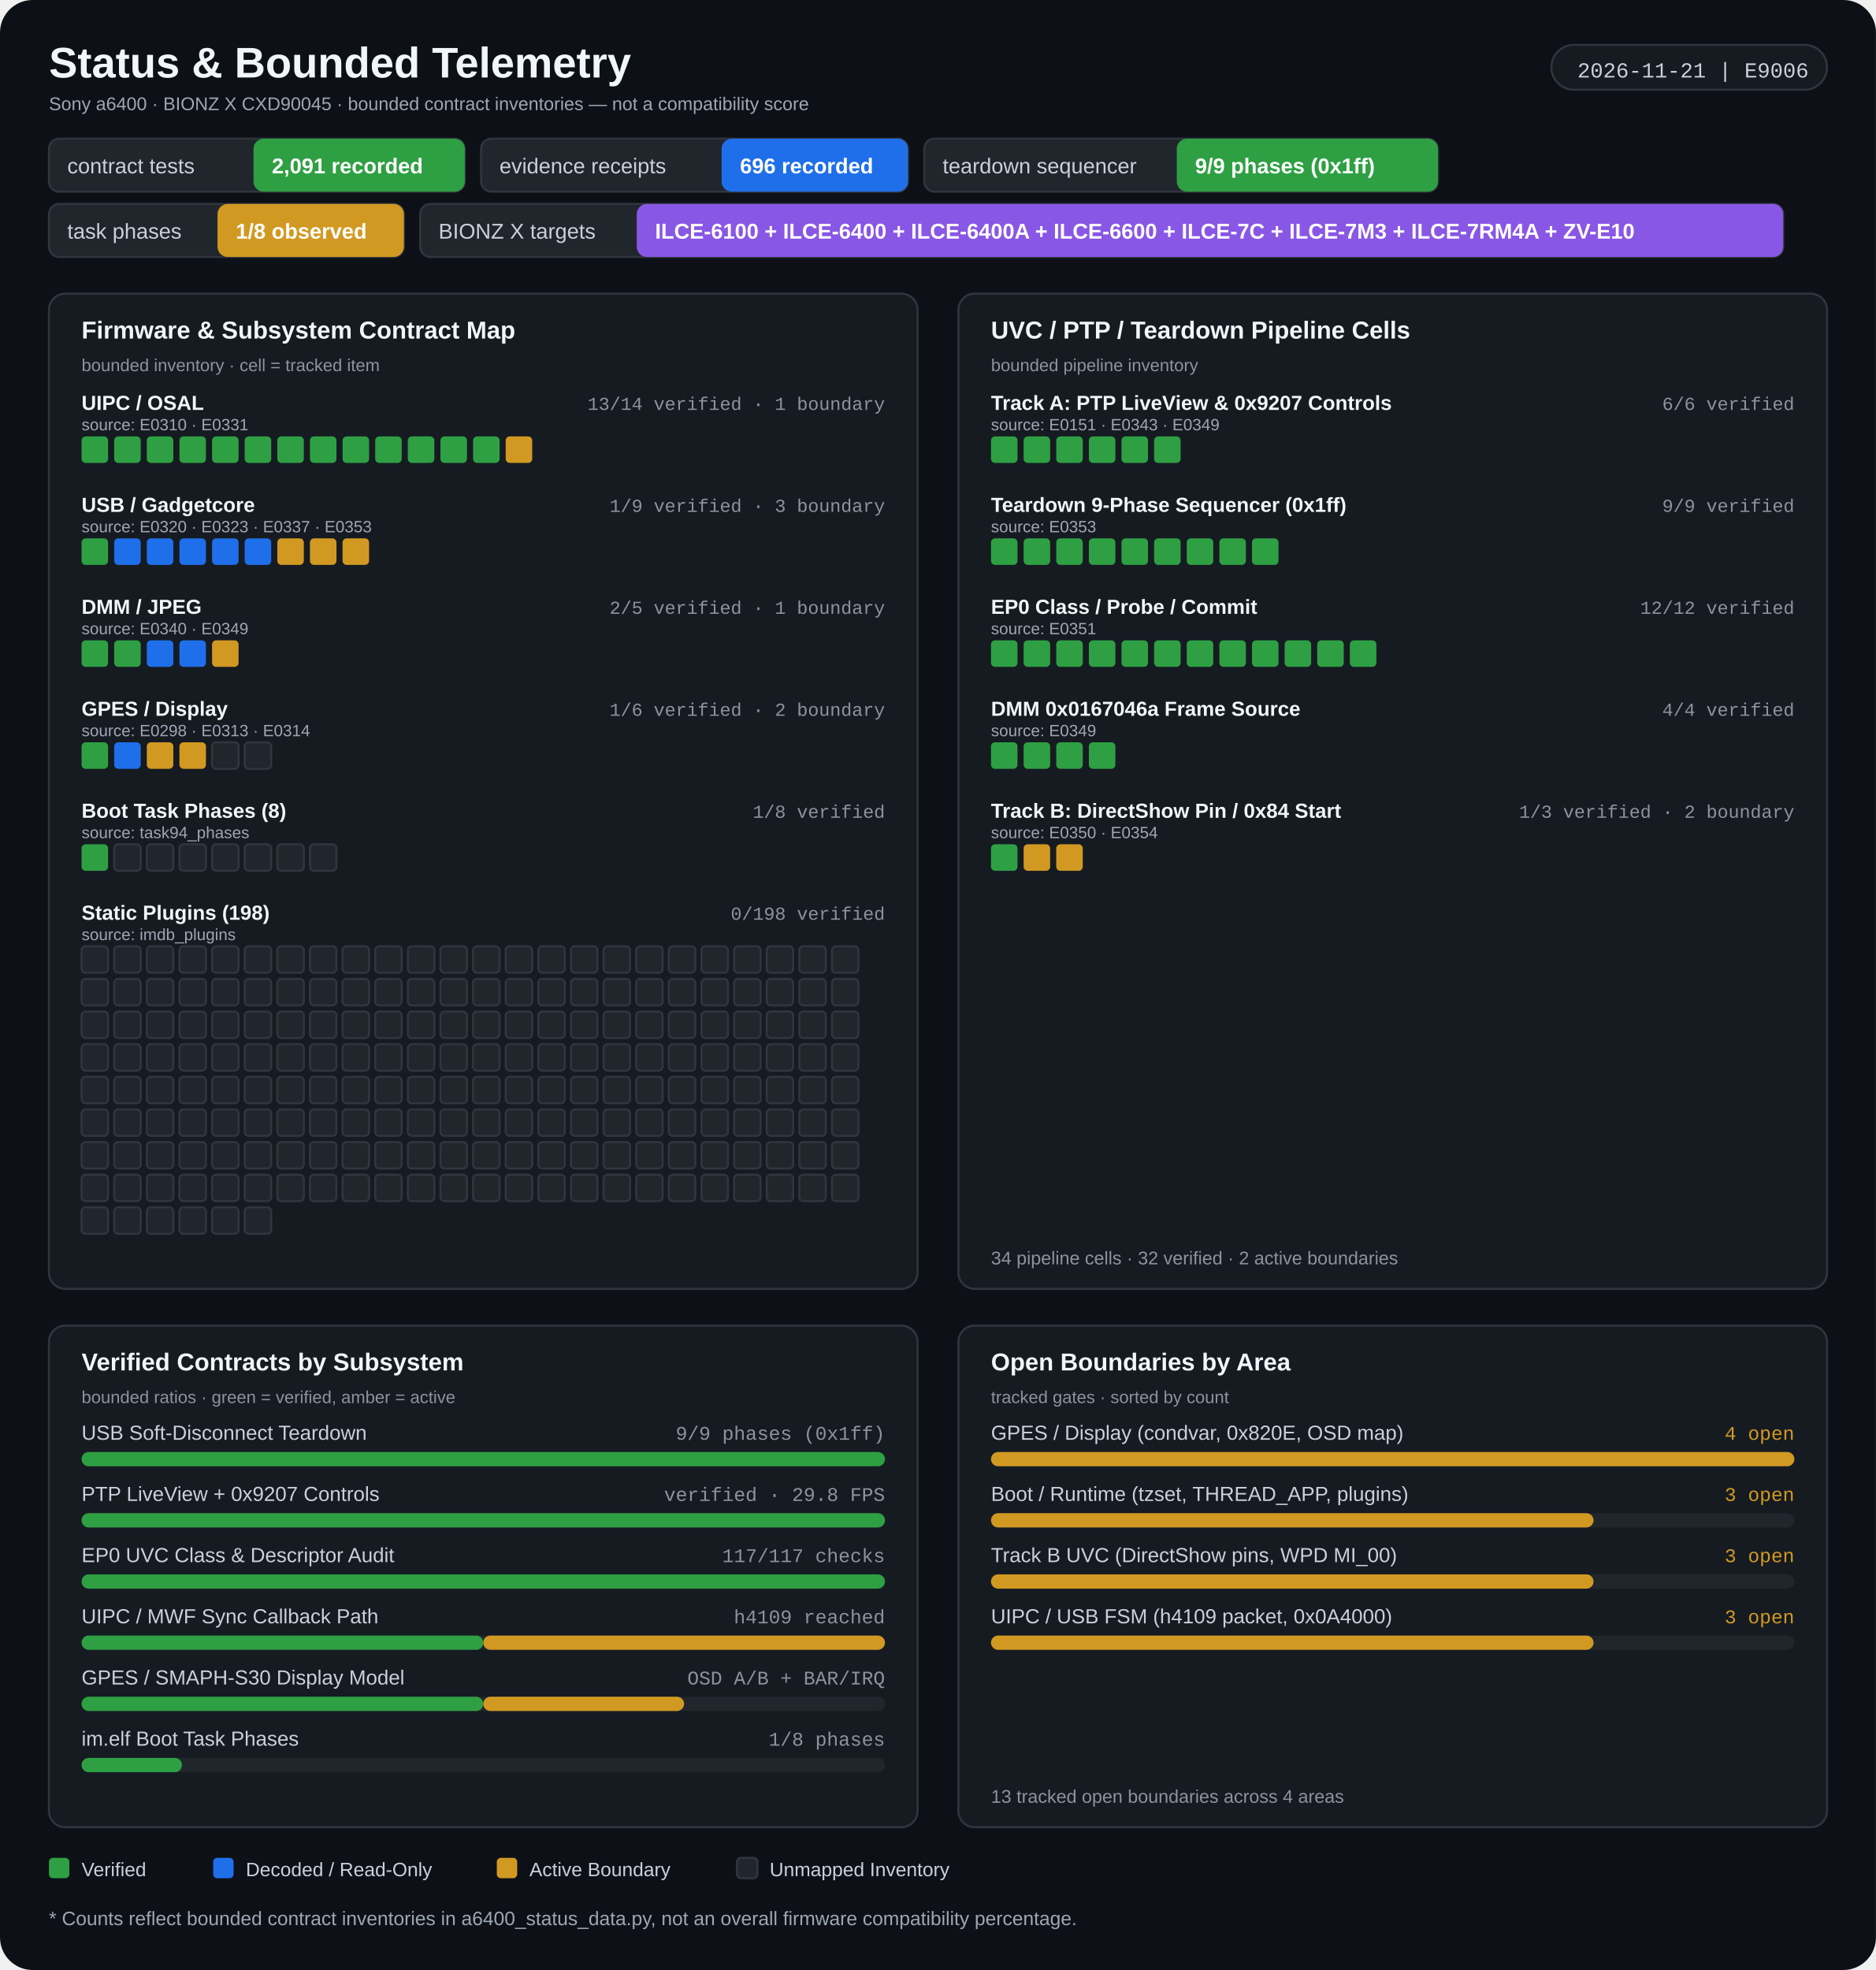
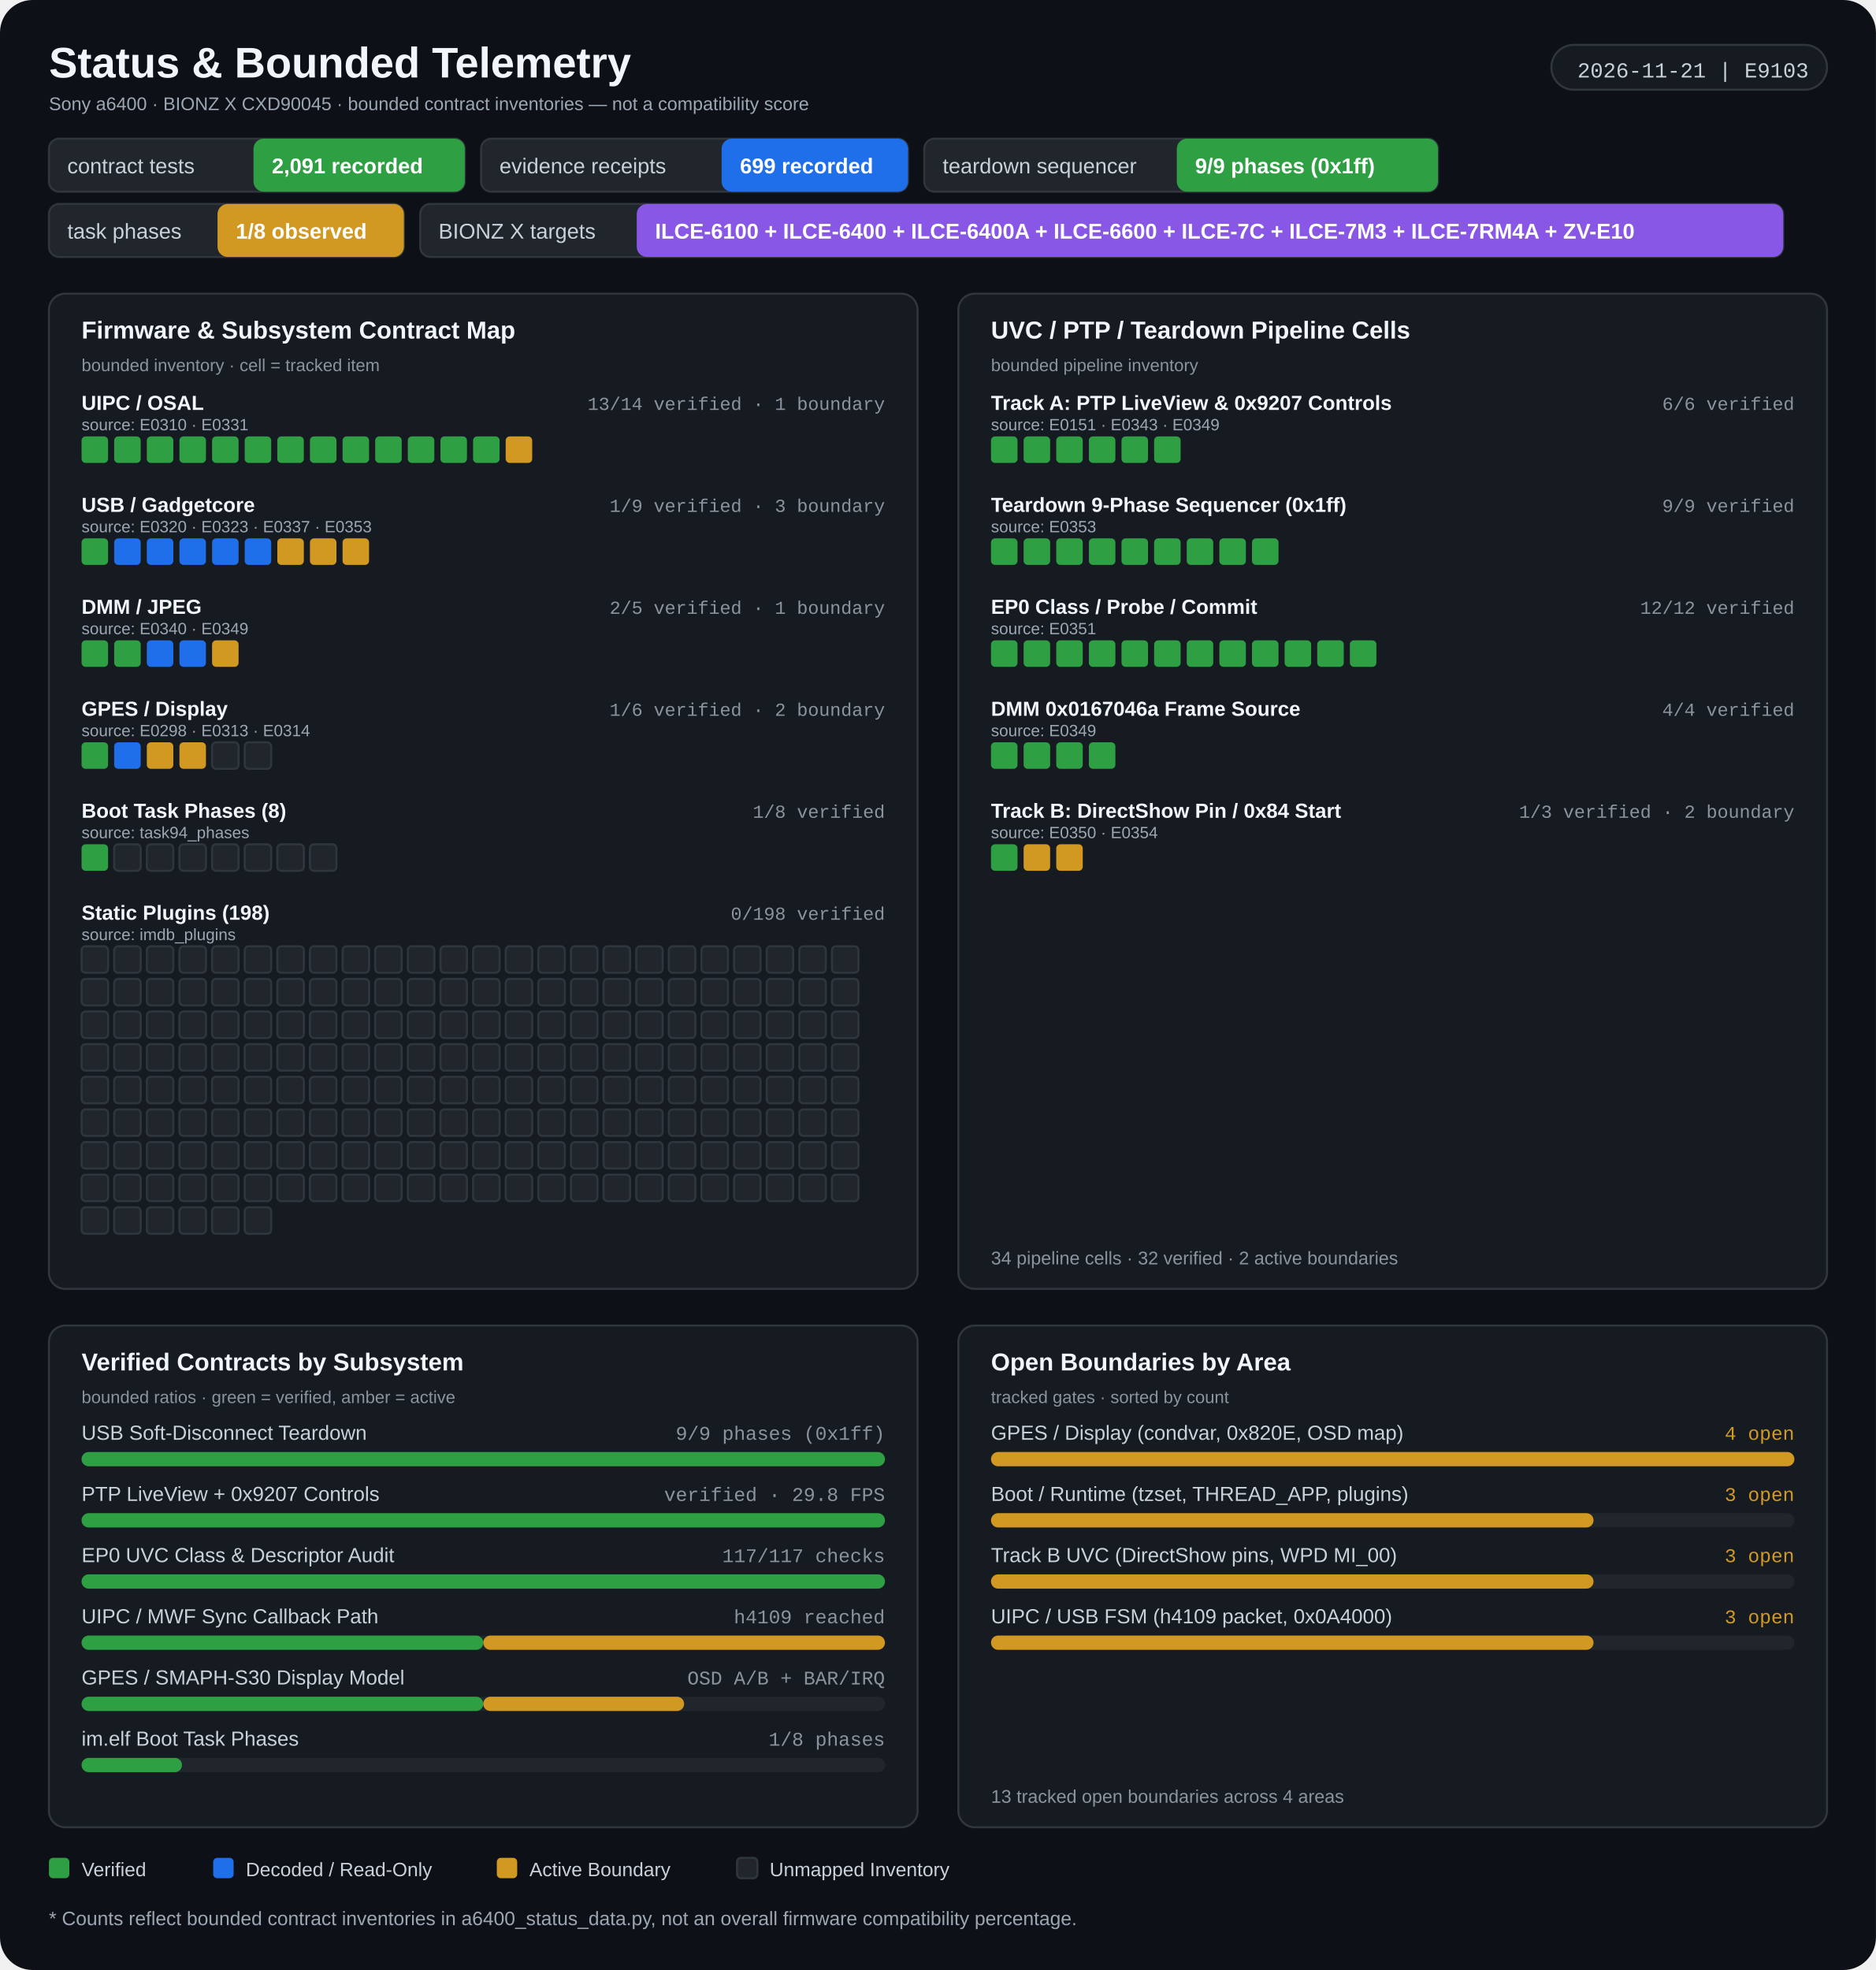
<svg xmlns="http://www.w3.org/2000/svg" width="920" height="966" viewBox="0 0 920 966" role="img" aria-labelledby="title desc">
  <rect width="920" height="966" rx="16" fill="#0d1117" />
  <g>
    <text x="24" y="38" fill="#f0f6fc" font-size="21" font-weight="700" font-family="Segoe UI, Arial, sans-serif" text-anchor="start">Status &amp; Bounded Telemetry</text>
    <text x="24" y="54" fill="#9da7b3" font-size="9" font-weight="400" font-family="Segoe UI, Arial, sans-serif" text-anchor="start">Sony a6400 · BIONZ X CXD90045 · bounded contract inventories — not a compatibility score</text>
    <rect x="760.82" y="22" width="135.18" height="22" rx="11" fill="#161b22" stroke="#30363d" stroke-width="1" />
-     <text x="887" y="38" fill="#c9d1d9" font-size="10.5" font-weight="400" font-family="Consolas, 'Courier New', monospace" text-anchor="end">2026-11-21 | E9006</text>
+     <text x="887" y="38" fill="#c9d1d9" font-size="10.5" font-weight="400" font-family="Consolas, 'Courier New', monospace" text-anchor="end">2026-11-21 | E9103</text>
    <rect x="24" y="68" width="203.933" height="26" rx="5" fill="#21262d" stroke="#30363d" stroke-width="1" />
    <rect x="124.32" y="68" width="103.613" height="26" rx="5" fill="#2ea043" />
    <text x="33" y="85" fill="#c9d1d9" font-size="10.5" font-weight="400" font-family="Segoe UI, Arial, sans-serif" text-anchor="start">contract tests</text>
    <text x="133.32" y="85" fill="#ffffff" font-size="10.5" font-weight="700" font-family="Segoe UI, Arial, sans-serif" text-anchor="start">2,091 recorded</text>
    <rect x="235.933" y="68" width="209.342" height="26" rx="5" fill="#21262d" stroke="#30363d" stroke-width="1" />
    <rect x="353.893" y="68" width="91.382" height="26" rx="5" fill="#1f6feb" />
    <text x="244.933" y="85" fill="#c9d1d9" font-size="10.5" font-weight="400" font-family="Segoe UI, Arial, sans-serif" text-anchor="start">evidence receipts</text>
-     <text x="362.893" y="85" fill="#ffffff" font-size="10.5" font-weight="700" font-family="Segoe UI, Arial, sans-serif" text-anchor="start">696 recorded</text>
+     <text x="362.893" y="85" fill="#ffffff" font-size="10.5" font-weight="700" font-family="Segoe UI, Arial, sans-serif" text-anchor="start">699 recorded</text>
    <rect x="453.275" y="68" width="251.914" height="26" rx="5" fill="#21262d" stroke="#30363d" stroke-width="1" />
    <rect x="577.115" y="68" width="128.074" height="26" rx="5" fill="#2ea043" />
    <text x="462.275" y="85" fill="#c9d1d9" font-size="10.5" font-weight="400" font-family="Segoe UI, Arial, sans-serif" text-anchor="start">teardown sequencer</text>
    <text x="586.115" y="85" fill="#ffffff" font-size="10.5" font-weight="700" font-family="Segoe UI, Arial, sans-serif" text-anchor="start">9/9 phases (0x1ff)</text>
    <rect x="24" y="100" width="174.062" height="26" rx="5" fill="#21262d" stroke="#30363d" stroke-width="1" />
    <rect x="106.68" y="100" width="91.382" height="26" rx="5" fill="#d29922" />
    <text x="33" y="117" fill="#c9d1d9" font-size="10.5" font-weight="400" font-family="Segoe UI, Arial, sans-serif" text-anchor="start">task phases</text>
    <text x="115.68" y="117" fill="#ffffff" font-size="10.5" font-weight="700" font-family="Segoe UI, Arial, sans-serif" text-anchor="start">1/8 observed</text>
    <rect x="206.062" y="100" width="668.453" height="26" rx="5" fill="#21262d" stroke="#30363d" stroke-width="1" />
    <rect x="312.262" y="100" width="562.253" height="26" rx="5" fill="#8957e5" />
    <text x="215.062" y="117" fill="#c9d1d9" font-size="10.5" font-weight="400" font-family="Segoe UI, Arial, sans-serif" text-anchor="start">BIONZ X targets</text>
    <text x="321.262" y="117" fill="#ffffff" font-size="10.5" font-weight="700" font-family="Segoe UI, Arial, sans-serif" text-anchor="start">ILCE-6100 + ILCE-6400 + ILCE-6400A + ILCE-6600 + ILCE-7C + ILCE-7M3 + ILCE-7RM4A + ZV-E10</text>
    <rect x="24" y="144" width="426" height="488" rx="8" fill="#161b22" stroke="#30363d" stroke-width="1" />
    <rect x="470" y="144" width="426" height="488" rx="8" fill="#161b22" stroke="#30363d" stroke-width="1" />
    <text x="40" y="166" fill="#f0f6fc" font-size="12" font-weight="700" font-family="Segoe UI, Arial, sans-serif" text-anchor="start">Firmware &amp; Subsystem Contract Map</text>
    <text x="40" y="182" fill="#8b949e" font-size="8.5" font-weight="400" font-family="Segoe UI, Arial, sans-serif" text-anchor="start">bounded inventory · cell = tracked item</text>
    <text x="486" y="166" fill="#f0f6fc" font-size="12" font-weight="700" font-family="Segoe UI, Arial, sans-serif" text-anchor="start">UVC / PTP / Teardown Pipeline Cells</text>
    <text x="486" y="182" fill="#8b949e" font-size="8.5" font-weight="400" font-family="Segoe UI, Arial, sans-serif" text-anchor="start">bounded pipeline inventory</text>
    <text x="40" y="201" fill="#f0f6fc" font-size="10" font-weight="600" font-family="Segoe UI, Arial, sans-serif" text-anchor="start">UIPC / OSAL</text>
    <text x="434" y="201" fill="#8b949e" font-size="9" font-weight="400" font-family="Consolas, 'Courier New', monospace" text-anchor="end">13/14 verified · 1 boundary</text>
    <text x="40" y="211" fill="#9da7b3" font-size="8" font-weight="400" font-family="Segoe UI, Arial, sans-serif" text-anchor="start">source: E0310 · E0331</text>
    <rect x="40" y="214" width="13" height="13" rx="2" fill="#2ea043" />
    <rect x="56" y="214" width="13" height="13" rx="2" fill="#2ea043" />
    <rect x="72" y="214" width="13" height="13" rx="2" fill="#2ea043" />
    <rect x="88" y="214" width="13" height="13" rx="2" fill="#2ea043" />
    <rect x="104" y="214" width="13" height="13" rx="2" fill="#2ea043" />
    <rect x="120" y="214" width="13" height="13" rx="2" fill="#2ea043" />
    <rect x="136" y="214" width="13" height="13" rx="2" fill="#2ea043" />
    <rect x="152" y="214" width="13" height="13" rx="2" fill="#2ea043" />
    <rect x="168" y="214" width="13" height="13" rx="2" fill="#2ea043" />
    <rect x="184" y="214" width="13" height="13" rx="2" fill="#2ea043" />
    <rect x="200" y="214" width="13" height="13" rx="2" fill="#2ea043" />
    <rect x="216" y="214" width="13" height="13" rx="2" fill="#2ea043" />
    <rect x="232" y="214" width="13" height="13" rx="2" fill="#2ea043" />
    <rect x="248" y="214" width="13" height="13" rx="2" fill="#d29922" />
    <text x="40" y="251" fill="#f0f6fc" font-size="10" font-weight="600" font-family="Segoe UI, Arial, sans-serif" text-anchor="start">USB / Gadgetcore</text>
    <text x="434" y="251" fill="#8b949e" font-size="9" font-weight="400" font-family="Consolas, 'Courier New', monospace" text-anchor="end">1/9 verified · 3 boundary</text>
    <text x="40" y="261" fill="#9da7b3" font-size="8" font-weight="400" font-family="Segoe UI, Arial, sans-serif" text-anchor="start">source: E0320 · E0323 · E0337 · E0353</text>
    <rect x="40" y="264" width="13" height="13" rx="2" fill="#2ea043" />
    <rect x="56" y="264" width="13" height="13" rx="2" fill="#1f6feb" />
    <rect x="72" y="264" width="13" height="13" rx="2" fill="#1f6feb" />
    <rect x="88" y="264" width="13" height="13" rx="2" fill="#1f6feb" />
    <rect x="104" y="264" width="13" height="13" rx="2" fill="#1f6feb" />
    <rect x="120" y="264" width="13" height="13" rx="2" fill="#1f6feb" />
    <rect x="136" y="264" width="13" height="13" rx="2" fill="#d29922" />
    <rect x="152" y="264" width="13" height="13" rx="2" fill="#d29922" />
    <rect x="168" y="264" width="13" height="13" rx="2" fill="#d29922" />
    <text x="40" y="301" fill="#f0f6fc" font-size="10" font-weight="600" font-family="Segoe UI, Arial, sans-serif" text-anchor="start">DMM / JPEG</text>
    <text x="434" y="301" fill="#8b949e" font-size="9" font-weight="400" font-family="Consolas, 'Courier New', monospace" text-anchor="end">2/5 verified · 1 boundary</text>
    <text x="40" y="311" fill="#9da7b3" font-size="8" font-weight="400" font-family="Segoe UI, Arial, sans-serif" text-anchor="start">source: E0340 · E0349</text>
    <rect x="40" y="314" width="13" height="13" rx="2" fill="#2ea043" />
    <rect x="56" y="314" width="13" height="13" rx="2" fill="#2ea043" />
    <rect x="72" y="314" width="13" height="13" rx="2" fill="#1f6feb" />
    <rect x="88" y="314" width="13" height="13" rx="2" fill="#1f6feb" />
    <rect x="104" y="314" width="13" height="13" rx="2" fill="#d29922" />
    <text x="40" y="351" fill="#f0f6fc" font-size="10" font-weight="600" font-family="Segoe UI, Arial, sans-serif" text-anchor="start">GPES / Display</text>
    <text x="434" y="351" fill="#8b949e" font-size="9" font-weight="400" font-family="Consolas, 'Courier New', monospace" text-anchor="end">1/6 verified · 2 boundary</text>
    <text x="40" y="361" fill="#9da7b3" font-size="8" font-weight="400" font-family="Segoe UI, Arial, sans-serif" text-anchor="start">source: E0298 · E0313 · E0314</text>
    <rect x="40" y="364" width="13" height="13" rx="2" fill="#2ea043" />
    <rect x="56" y="364" width="13" height="13" rx="2" fill="#1f6feb" />
    <rect x="72" y="364" width="13" height="13" rx="2" fill="#d29922" />
    <rect x="88" y="364" width="13" height="13" rx="2" fill="#d29922" />
    <rect x="104" y="364" width="13" height="13" rx="2" fill="#21262d" stroke="#30363d" stroke-width="1" />
    <rect x="120" y="364" width="13" height="13" rx="2" fill="#21262d" stroke="#30363d" stroke-width="1" />
    <text x="40" y="401" fill="#f0f6fc" font-size="10" font-weight="600" font-family="Segoe UI, Arial, sans-serif" text-anchor="start">Boot Task Phases (8)</text>
    <text x="434" y="401" fill="#8b949e" font-size="9" font-weight="400" font-family="Consolas, 'Courier New', monospace" text-anchor="end">1/8 verified</text>
    <text x="40" y="411" fill="#9da7b3" font-size="8" font-weight="400" font-family="Segoe UI, Arial, sans-serif" text-anchor="start">source: task94_phases</text>
    <rect x="40" y="414" width="13" height="13" rx="2" fill="#2ea043" />
    <rect x="56" y="414" width="13" height="13" rx="2" fill="#21262d" stroke="#30363d" stroke-width="1" />
    <rect x="72" y="414" width="13" height="13" rx="2" fill="#21262d" stroke="#30363d" stroke-width="1" />
    <rect x="88" y="414" width="13" height="13" rx="2" fill="#21262d" stroke="#30363d" stroke-width="1" />
    <rect x="104" y="414" width="13" height="13" rx="2" fill="#21262d" stroke="#30363d" stroke-width="1" />
    <rect x="120" y="414" width="13" height="13" rx="2" fill="#21262d" stroke="#30363d" stroke-width="1" />
    <rect x="136" y="414" width="13" height="13" rx="2" fill="#21262d" stroke="#30363d" stroke-width="1" />
    <rect x="152" y="414" width="13" height="13" rx="2" fill="#21262d" stroke="#30363d" stroke-width="1" />
    <text x="40" y="451" fill="#f0f6fc" font-size="10" font-weight="600" font-family="Segoe UI, Arial, sans-serif" text-anchor="start">Static Plugins (198)</text>
    <text x="434" y="451" fill="#8b949e" font-size="9" font-weight="400" font-family="Consolas, 'Courier New', monospace" text-anchor="end">0/198 verified</text>
    <text x="40" y="461" fill="#9da7b3" font-size="8" font-weight="400" font-family="Segoe UI, Arial, sans-serif" text-anchor="start">source: imdb_plugins</text>
    <rect x="40" y="464" width="13" height="13" rx="2" fill="#21262d" stroke="#30363d" stroke-width="1" />
    <rect x="56" y="464" width="13" height="13" rx="2" fill="#21262d" stroke="#30363d" stroke-width="1" />
    <rect x="72" y="464" width="13" height="13" rx="2" fill="#21262d" stroke="#30363d" stroke-width="1" />
    <rect x="88" y="464" width="13" height="13" rx="2" fill="#21262d" stroke="#30363d" stroke-width="1" />
    <rect x="104" y="464" width="13" height="13" rx="2" fill="#21262d" stroke="#30363d" stroke-width="1" />
    <rect x="120" y="464" width="13" height="13" rx="2" fill="#21262d" stroke="#30363d" stroke-width="1" />
    <rect x="136" y="464" width="13" height="13" rx="2" fill="#21262d" stroke="#30363d" stroke-width="1" />
    <rect x="152" y="464" width="13" height="13" rx="2" fill="#21262d" stroke="#30363d" stroke-width="1" />
    <rect x="168" y="464" width="13" height="13" rx="2" fill="#21262d" stroke="#30363d" stroke-width="1" />
    <rect x="184" y="464" width="13" height="13" rx="2" fill="#21262d" stroke="#30363d" stroke-width="1" />
    <rect x="200" y="464" width="13" height="13" rx="2" fill="#21262d" stroke="#30363d" stroke-width="1" />
    <rect x="216" y="464" width="13" height="13" rx="2" fill="#21262d" stroke="#30363d" stroke-width="1" />
    <rect x="232" y="464" width="13" height="13" rx="2" fill="#21262d" stroke="#30363d" stroke-width="1" />
    <rect x="248" y="464" width="13" height="13" rx="2" fill="#21262d" stroke="#30363d" stroke-width="1" />
    <rect x="264" y="464" width="13" height="13" rx="2" fill="#21262d" stroke="#30363d" stroke-width="1" />
    <rect x="280" y="464" width="13" height="13" rx="2" fill="#21262d" stroke="#30363d" stroke-width="1" />
    <rect x="296" y="464" width="13" height="13" rx="2" fill="#21262d" stroke="#30363d" stroke-width="1" />
    <rect x="312" y="464" width="13" height="13" rx="2" fill="#21262d" stroke="#30363d" stroke-width="1" />
    <rect x="328" y="464" width="13" height="13" rx="2" fill="#21262d" stroke="#30363d" stroke-width="1" />
    <rect x="344" y="464" width="13" height="13" rx="2" fill="#21262d" stroke="#30363d" stroke-width="1" />
    <rect x="360" y="464" width="13" height="13" rx="2" fill="#21262d" stroke="#30363d" stroke-width="1" />
    <rect x="376" y="464" width="13" height="13" rx="2" fill="#21262d" stroke="#30363d" stroke-width="1" />
    <rect x="392" y="464" width="13" height="13" rx="2" fill="#21262d" stroke="#30363d" stroke-width="1" />
    <rect x="408" y="464" width="13" height="13" rx="2" fill="#21262d" stroke="#30363d" stroke-width="1" />
    <rect x="40" y="480" width="13" height="13" rx="2" fill="#21262d" stroke="#30363d" stroke-width="1" />
    <rect x="56" y="480" width="13" height="13" rx="2" fill="#21262d" stroke="#30363d" stroke-width="1" />
    <rect x="72" y="480" width="13" height="13" rx="2" fill="#21262d" stroke="#30363d" stroke-width="1" />
    <rect x="88" y="480" width="13" height="13" rx="2" fill="#21262d" stroke="#30363d" stroke-width="1" />
    <rect x="104" y="480" width="13" height="13" rx="2" fill="#21262d" stroke="#30363d" stroke-width="1" />
    <rect x="120" y="480" width="13" height="13" rx="2" fill="#21262d" stroke="#30363d" stroke-width="1" />
    <rect x="136" y="480" width="13" height="13" rx="2" fill="#21262d" stroke="#30363d" stroke-width="1" />
    <rect x="152" y="480" width="13" height="13" rx="2" fill="#21262d" stroke="#30363d" stroke-width="1" />
    <rect x="168" y="480" width="13" height="13" rx="2" fill="#21262d" stroke="#30363d" stroke-width="1" />
    <rect x="184" y="480" width="13" height="13" rx="2" fill="#21262d" stroke="#30363d" stroke-width="1" />
    <rect x="200" y="480" width="13" height="13" rx="2" fill="#21262d" stroke="#30363d" stroke-width="1" />
    <rect x="216" y="480" width="13" height="13" rx="2" fill="#21262d" stroke="#30363d" stroke-width="1" />
    <rect x="232" y="480" width="13" height="13" rx="2" fill="#21262d" stroke="#30363d" stroke-width="1" />
    <rect x="248" y="480" width="13" height="13" rx="2" fill="#21262d" stroke="#30363d" stroke-width="1" />
    <rect x="264" y="480" width="13" height="13" rx="2" fill="#21262d" stroke="#30363d" stroke-width="1" />
    <rect x="280" y="480" width="13" height="13" rx="2" fill="#21262d" stroke="#30363d" stroke-width="1" />
    <rect x="296" y="480" width="13" height="13" rx="2" fill="#21262d" stroke="#30363d" stroke-width="1" />
    <rect x="312" y="480" width="13" height="13" rx="2" fill="#21262d" stroke="#30363d" stroke-width="1" />
    <rect x="328" y="480" width="13" height="13" rx="2" fill="#21262d" stroke="#30363d" stroke-width="1" />
    <rect x="344" y="480" width="13" height="13" rx="2" fill="#21262d" stroke="#30363d" stroke-width="1" />
    <rect x="360" y="480" width="13" height="13" rx="2" fill="#21262d" stroke="#30363d" stroke-width="1" />
    <rect x="376" y="480" width="13" height="13" rx="2" fill="#21262d" stroke="#30363d" stroke-width="1" />
    <rect x="392" y="480" width="13" height="13" rx="2" fill="#21262d" stroke="#30363d" stroke-width="1" />
    <rect x="408" y="480" width="13" height="13" rx="2" fill="#21262d" stroke="#30363d" stroke-width="1" />
    <rect x="40" y="496" width="13" height="13" rx="2" fill="#21262d" stroke="#30363d" stroke-width="1" />
    <rect x="56" y="496" width="13" height="13" rx="2" fill="#21262d" stroke="#30363d" stroke-width="1" />
    <rect x="72" y="496" width="13" height="13" rx="2" fill="#21262d" stroke="#30363d" stroke-width="1" />
    <rect x="88" y="496" width="13" height="13" rx="2" fill="#21262d" stroke="#30363d" stroke-width="1" />
    <rect x="104" y="496" width="13" height="13" rx="2" fill="#21262d" stroke="#30363d" stroke-width="1" />
    <rect x="120" y="496" width="13" height="13" rx="2" fill="#21262d" stroke="#30363d" stroke-width="1" />
    <rect x="136" y="496" width="13" height="13" rx="2" fill="#21262d" stroke="#30363d" stroke-width="1" />
    <rect x="152" y="496" width="13" height="13" rx="2" fill="#21262d" stroke="#30363d" stroke-width="1" />
    <rect x="168" y="496" width="13" height="13" rx="2" fill="#21262d" stroke="#30363d" stroke-width="1" />
    <rect x="184" y="496" width="13" height="13" rx="2" fill="#21262d" stroke="#30363d" stroke-width="1" />
    <rect x="200" y="496" width="13" height="13" rx="2" fill="#21262d" stroke="#30363d" stroke-width="1" />
    <rect x="216" y="496" width="13" height="13" rx="2" fill="#21262d" stroke="#30363d" stroke-width="1" />
    <rect x="232" y="496" width="13" height="13" rx="2" fill="#21262d" stroke="#30363d" stroke-width="1" />
    <rect x="248" y="496" width="13" height="13" rx="2" fill="#21262d" stroke="#30363d" stroke-width="1" />
    <rect x="264" y="496" width="13" height="13" rx="2" fill="#21262d" stroke="#30363d" stroke-width="1" />
    <rect x="280" y="496" width="13" height="13" rx="2" fill="#21262d" stroke="#30363d" stroke-width="1" />
    <rect x="296" y="496" width="13" height="13" rx="2" fill="#21262d" stroke="#30363d" stroke-width="1" />
    <rect x="312" y="496" width="13" height="13" rx="2" fill="#21262d" stroke="#30363d" stroke-width="1" />
    <rect x="328" y="496" width="13" height="13" rx="2" fill="#21262d" stroke="#30363d" stroke-width="1" />
    <rect x="344" y="496" width="13" height="13" rx="2" fill="#21262d" stroke="#30363d" stroke-width="1" />
    <rect x="360" y="496" width="13" height="13" rx="2" fill="#21262d" stroke="#30363d" stroke-width="1" />
    <rect x="376" y="496" width="13" height="13" rx="2" fill="#21262d" stroke="#30363d" stroke-width="1" />
    <rect x="392" y="496" width="13" height="13" rx="2" fill="#21262d" stroke="#30363d" stroke-width="1" />
    <rect x="408" y="496" width="13" height="13" rx="2" fill="#21262d" stroke="#30363d" stroke-width="1" />
    <rect x="40" y="512" width="13" height="13" rx="2" fill="#21262d" stroke="#30363d" stroke-width="1" />
    <rect x="56" y="512" width="13" height="13" rx="2" fill="#21262d" stroke="#30363d" stroke-width="1" />
    <rect x="72" y="512" width="13" height="13" rx="2" fill="#21262d" stroke="#30363d" stroke-width="1" />
    <rect x="88" y="512" width="13" height="13" rx="2" fill="#21262d" stroke="#30363d" stroke-width="1" />
    <rect x="104" y="512" width="13" height="13" rx="2" fill="#21262d" stroke="#30363d" stroke-width="1" />
    <rect x="120" y="512" width="13" height="13" rx="2" fill="#21262d" stroke="#30363d" stroke-width="1" />
    <rect x="136" y="512" width="13" height="13" rx="2" fill="#21262d" stroke="#30363d" stroke-width="1" />
    <rect x="152" y="512" width="13" height="13" rx="2" fill="#21262d" stroke="#30363d" stroke-width="1" />
    <rect x="168" y="512" width="13" height="13" rx="2" fill="#21262d" stroke="#30363d" stroke-width="1" />
    <rect x="184" y="512" width="13" height="13" rx="2" fill="#21262d" stroke="#30363d" stroke-width="1" />
    <rect x="200" y="512" width="13" height="13" rx="2" fill="#21262d" stroke="#30363d" stroke-width="1" />
    <rect x="216" y="512" width="13" height="13" rx="2" fill="#21262d" stroke="#30363d" stroke-width="1" />
    <rect x="232" y="512" width="13" height="13" rx="2" fill="#21262d" stroke="#30363d" stroke-width="1" />
    <rect x="248" y="512" width="13" height="13" rx="2" fill="#21262d" stroke="#30363d" stroke-width="1" />
    <rect x="264" y="512" width="13" height="13" rx="2" fill="#21262d" stroke="#30363d" stroke-width="1" />
    <rect x="280" y="512" width="13" height="13" rx="2" fill="#21262d" stroke="#30363d" stroke-width="1" />
    <rect x="296" y="512" width="13" height="13" rx="2" fill="#21262d" stroke="#30363d" stroke-width="1" />
    <rect x="312" y="512" width="13" height="13" rx="2" fill="#21262d" stroke="#30363d" stroke-width="1" />
    <rect x="328" y="512" width="13" height="13" rx="2" fill="#21262d" stroke="#30363d" stroke-width="1" />
    <rect x="344" y="512" width="13" height="13" rx="2" fill="#21262d" stroke="#30363d" stroke-width="1" />
    <rect x="360" y="512" width="13" height="13" rx="2" fill="#21262d" stroke="#30363d" stroke-width="1" />
    <rect x="376" y="512" width="13" height="13" rx="2" fill="#21262d" stroke="#30363d" stroke-width="1" />
    <rect x="392" y="512" width="13" height="13" rx="2" fill="#21262d" stroke="#30363d" stroke-width="1" />
    <rect x="408" y="512" width="13" height="13" rx="2" fill="#21262d" stroke="#30363d" stroke-width="1" />
    <rect x="40" y="528" width="13" height="13" rx="2" fill="#21262d" stroke="#30363d" stroke-width="1" />
    <rect x="56" y="528" width="13" height="13" rx="2" fill="#21262d" stroke="#30363d" stroke-width="1" />
    <rect x="72" y="528" width="13" height="13" rx="2" fill="#21262d" stroke="#30363d" stroke-width="1" />
    <rect x="88" y="528" width="13" height="13" rx="2" fill="#21262d" stroke="#30363d" stroke-width="1" />
    <rect x="104" y="528" width="13" height="13" rx="2" fill="#21262d" stroke="#30363d" stroke-width="1" />
    <rect x="120" y="528" width="13" height="13" rx="2" fill="#21262d" stroke="#30363d" stroke-width="1" />
    <rect x="136" y="528" width="13" height="13" rx="2" fill="#21262d" stroke="#30363d" stroke-width="1" />
    <rect x="152" y="528" width="13" height="13" rx="2" fill="#21262d" stroke="#30363d" stroke-width="1" />
    <rect x="168" y="528" width="13" height="13" rx="2" fill="#21262d" stroke="#30363d" stroke-width="1" />
    <rect x="184" y="528" width="13" height="13" rx="2" fill="#21262d" stroke="#30363d" stroke-width="1" />
    <rect x="200" y="528" width="13" height="13" rx="2" fill="#21262d" stroke="#30363d" stroke-width="1" />
    <rect x="216" y="528" width="13" height="13" rx="2" fill="#21262d" stroke="#30363d" stroke-width="1" />
    <rect x="232" y="528" width="13" height="13" rx="2" fill="#21262d" stroke="#30363d" stroke-width="1" />
    <rect x="248" y="528" width="13" height="13" rx="2" fill="#21262d" stroke="#30363d" stroke-width="1" />
    <rect x="264" y="528" width="13" height="13" rx="2" fill="#21262d" stroke="#30363d" stroke-width="1" />
    <rect x="280" y="528" width="13" height="13" rx="2" fill="#21262d" stroke="#30363d" stroke-width="1" />
    <rect x="296" y="528" width="13" height="13" rx="2" fill="#21262d" stroke="#30363d" stroke-width="1" />
    <rect x="312" y="528" width="13" height="13" rx="2" fill="#21262d" stroke="#30363d" stroke-width="1" />
    <rect x="328" y="528" width="13" height="13" rx="2" fill="#21262d" stroke="#30363d" stroke-width="1" />
    <rect x="344" y="528" width="13" height="13" rx="2" fill="#21262d" stroke="#30363d" stroke-width="1" />
    <rect x="360" y="528" width="13" height="13" rx="2" fill="#21262d" stroke="#30363d" stroke-width="1" />
    <rect x="376" y="528" width="13" height="13" rx="2" fill="#21262d" stroke="#30363d" stroke-width="1" />
    <rect x="392" y="528" width="13" height="13" rx="2" fill="#21262d" stroke="#30363d" stroke-width="1" />
    <rect x="408" y="528" width="13" height="13" rx="2" fill="#21262d" stroke="#30363d" stroke-width="1" />
    <rect x="40" y="544" width="13" height="13" rx="2" fill="#21262d" stroke="#30363d" stroke-width="1" />
    <rect x="56" y="544" width="13" height="13" rx="2" fill="#21262d" stroke="#30363d" stroke-width="1" />
    <rect x="72" y="544" width="13" height="13" rx="2" fill="#21262d" stroke="#30363d" stroke-width="1" />
    <rect x="88" y="544" width="13" height="13" rx="2" fill="#21262d" stroke="#30363d" stroke-width="1" />
    <rect x="104" y="544" width="13" height="13" rx="2" fill="#21262d" stroke="#30363d" stroke-width="1" />
    <rect x="120" y="544" width="13" height="13" rx="2" fill="#21262d" stroke="#30363d" stroke-width="1" />
    <rect x="136" y="544" width="13" height="13" rx="2" fill="#21262d" stroke="#30363d" stroke-width="1" />
    <rect x="152" y="544" width="13" height="13" rx="2" fill="#21262d" stroke="#30363d" stroke-width="1" />
    <rect x="168" y="544" width="13" height="13" rx="2" fill="#21262d" stroke="#30363d" stroke-width="1" />
    <rect x="184" y="544" width="13" height="13" rx="2" fill="#21262d" stroke="#30363d" stroke-width="1" />
    <rect x="200" y="544" width="13" height="13" rx="2" fill="#21262d" stroke="#30363d" stroke-width="1" />
    <rect x="216" y="544" width="13" height="13" rx="2" fill="#21262d" stroke="#30363d" stroke-width="1" />
    <rect x="232" y="544" width="13" height="13" rx="2" fill="#21262d" stroke="#30363d" stroke-width="1" />
    <rect x="248" y="544" width="13" height="13" rx="2" fill="#21262d" stroke="#30363d" stroke-width="1" />
    <rect x="264" y="544" width="13" height="13" rx="2" fill="#21262d" stroke="#30363d" stroke-width="1" />
    <rect x="280" y="544" width="13" height="13" rx="2" fill="#21262d" stroke="#30363d" stroke-width="1" />
    <rect x="296" y="544" width="13" height="13" rx="2" fill="#21262d" stroke="#30363d" stroke-width="1" />
    <rect x="312" y="544" width="13" height="13" rx="2" fill="#21262d" stroke="#30363d" stroke-width="1" />
    <rect x="328" y="544" width="13" height="13" rx="2" fill="#21262d" stroke="#30363d" stroke-width="1" />
    <rect x="344" y="544" width="13" height="13" rx="2" fill="#21262d" stroke="#30363d" stroke-width="1" />
    <rect x="360" y="544" width="13" height="13" rx="2" fill="#21262d" stroke="#30363d" stroke-width="1" />
    <rect x="376" y="544" width="13" height="13" rx="2" fill="#21262d" stroke="#30363d" stroke-width="1" />
    <rect x="392" y="544" width="13" height="13" rx="2" fill="#21262d" stroke="#30363d" stroke-width="1" />
    <rect x="408" y="544" width="13" height="13" rx="2" fill="#21262d" stroke="#30363d" stroke-width="1" />
    <rect x="40" y="560" width="13" height="13" rx="2" fill="#21262d" stroke="#30363d" stroke-width="1" />
    <rect x="56" y="560" width="13" height="13" rx="2" fill="#21262d" stroke="#30363d" stroke-width="1" />
    <rect x="72" y="560" width="13" height="13" rx="2" fill="#21262d" stroke="#30363d" stroke-width="1" />
    <rect x="88" y="560" width="13" height="13" rx="2" fill="#21262d" stroke="#30363d" stroke-width="1" />
    <rect x="104" y="560" width="13" height="13" rx="2" fill="#21262d" stroke="#30363d" stroke-width="1" />
    <rect x="120" y="560" width="13" height="13" rx="2" fill="#21262d" stroke="#30363d" stroke-width="1" />
    <rect x="136" y="560" width="13" height="13" rx="2" fill="#21262d" stroke="#30363d" stroke-width="1" />
    <rect x="152" y="560" width="13" height="13" rx="2" fill="#21262d" stroke="#30363d" stroke-width="1" />
    <rect x="168" y="560" width="13" height="13" rx="2" fill="#21262d" stroke="#30363d" stroke-width="1" />
    <rect x="184" y="560" width="13" height="13" rx="2" fill="#21262d" stroke="#30363d" stroke-width="1" />
    <rect x="200" y="560" width="13" height="13" rx="2" fill="#21262d" stroke="#30363d" stroke-width="1" />
    <rect x="216" y="560" width="13" height="13" rx="2" fill="#21262d" stroke="#30363d" stroke-width="1" />
    <rect x="232" y="560" width="13" height="13" rx="2" fill="#21262d" stroke="#30363d" stroke-width="1" />
    <rect x="248" y="560" width="13" height="13" rx="2" fill="#21262d" stroke="#30363d" stroke-width="1" />
    <rect x="264" y="560" width="13" height="13" rx="2" fill="#21262d" stroke="#30363d" stroke-width="1" />
    <rect x="280" y="560" width="13" height="13" rx="2" fill="#21262d" stroke="#30363d" stroke-width="1" />
    <rect x="296" y="560" width="13" height="13" rx="2" fill="#21262d" stroke="#30363d" stroke-width="1" />
    <rect x="312" y="560" width="13" height="13" rx="2" fill="#21262d" stroke="#30363d" stroke-width="1" />
    <rect x="328" y="560" width="13" height="13" rx="2" fill="#21262d" stroke="#30363d" stroke-width="1" />
    <rect x="344" y="560" width="13" height="13" rx="2" fill="#21262d" stroke="#30363d" stroke-width="1" />
    <rect x="360" y="560" width="13" height="13" rx="2" fill="#21262d" stroke="#30363d" stroke-width="1" />
    <rect x="376" y="560" width="13" height="13" rx="2" fill="#21262d" stroke="#30363d" stroke-width="1" />
    <rect x="392" y="560" width="13" height="13" rx="2" fill="#21262d" stroke="#30363d" stroke-width="1" />
    <rect x="408" y="560" width="13" height="13" rx="2" fill="#21262d" stroke="#30363d" stroke-width="1" />
    <rect x="40" y="576" width="13" height="13" rx="2" fill="#21262d" stroke="#30363d" stroke-width="1" />
    <rect x="56" y="576" width="13" height="13" rx="2" fill="#21262d" stroke="#30363d" stroke-width="1" />
    <rect x="72" y="576" width="13" height="13" rx="2" fill="#21262d" stroke="#30363d" stroke-width="1" />
    <rect x="88" y="576" width="13" height="13" rx="2" fill="#21262d" stroke="#30363d" stroke-width="1" />
    <rect x="104" y="576" width="13" height="13" rx="2" fill="#21262d" stroke="#30363d" stroke-width="1" />
    <rect x="120" y="576" width="13" height="13" rx="2" fill="#21262d" stroke="#30363d" stroke-width="1" />
    <rect x="136" y="576" width="13" height="13" rx="2" fill="#21262d" stroke="#30363d" stroke-width="1" />
    <rect x="152" y="576" width="13" height="13" rx="2" fill="#21262d" stroke="#30363d" stroke-width="1" />
    <rect x="168" y="576" width="13" height="13" rx="2" fill="#21262d" stroke="#30363d" stroke-width="1" />
    <rect x="184" y="576" width="13" height="13" rx="2" fill="#21262d" stroke="#30363d" stroke-width="1" />
    <rect x="200" y="576" width="13" height="13" rx="2" fill="#21262d" stroke="#30363d" stroke-width="1" />
    <rect x="216" y="576" width="13" height="13" rx="2" fill="#21262d" stroke="#30363d" stroke-width="1" />
    <rect x="232" y="576" width="13" height="13" rx="2" fill="#21262d" stroke="#30363d" stroke-width="1" />
    <rect x="248" y="576" width="13" height="13" rx="2" fill="#21262d" stroke="#30363d" stroke-width="1" />
    <rect x="264" y="576" width="13" height="13" rx="2" fill="#21262d" stroke="#30363d" stroke-width="1" />
    <rect x="280" y="576" width="13" height="13" rx="2" fill="#21262d" stroke="#30363d" stroke-width="1" />
    <rect x="296" y="576" width="13" height="13" rx="2" fill="#21262d" stroke="#30363d" stroke-width="1" />
    <rect x="312" y="576" width="13" height="13" rx="2" fill="#21262d" stroke="#30363d" stroke-width="1" />
    <rect x="328" y="576" width="13" height="13" rx="2" fill="#21262d" stroke="#30363d" stroke-width="1" />
    <rect x="344" y="576" width="13" height="13" rx="2" fill="#21262d" stroke="#30363d" stroke-width="1" />
    <rect x="360" y="576" width="13" height="13" rx="2" fill="#21262d" stroke="#30363d" stroke-width="1" />
    <rect x="376" y="576" width="13" height="13" rx="2" fill="#21262d" stroke="#30363d" stroke-width="1" />
    <rect x="392" y="576" width="13" height="13" rx="2" fill="#21262d" stroke="#30363d" stroke-width="1" />
    <rect x="408" y="576" width="13" height="13" rx="2" fill="#21262d" stroke="#30363d" stroke-width="1" />
    <rect x="40" y="592" width="13" height="13" rx="2" fill="#21262d" stroke="#30363d" stroke-width="1" />
    <rect x="56" y="592" width="13" height="13" rx="2" fill="#21262d" stroke="#30363d" stroke-width="1" />
    <rect x="72" y="592" width="13" height="13" rx="2" fill="#21262d" stroke="#30363d" stroke-width="1" />
    <rect x="88" y="592" width="13" height="13" rx="2" fill="#21262d" stroke="#30363d" stroke-width="1" />
    <rect x="104" y="592" width="13" height="13" rx="2" fill="#21262d" stroke="#30363d" stroke-width="1" />
    <rect x="120" y="592" width="13" height="13" rx="2" fill="#21262d" stroke="#30363d" stroke-width="1" />
    <text x="486" y="201" fill="#f0f6fc" font-size="10" font-weight="600" font-family="Segoe UI, Arial, sans-serif" text-anchor="start">Track A: PTP LiveView &amp; 0x9207 Controls</text>
    <text x="880" y="201" fill="#8b949e" font-size="9" font-weight="400" font-family="Consolas, 'Courier New', monospace" text-anchor="end">6/6 verified</text>
    <text x="486" y="211" fill="#9da7b3" font-size="8" font-weight="400" font-family="Segoe UI, Arial, sans-serif" text-anchor="start">source: E0151 · E0343 · E0349</text>
    <rect x="486" y="214" width="13" height="13" rx="2" fill="#2ea043" />
    <rect x="502" y="214" width="13" height="13" rx="2" fill="#2ea043" />
    <rect x="518" y="214" width="13" height="13" rx="2" fill="#2ea043" />
    <rect x="534" y="214" width="13" height="13" rx="2" fill="#2ea043" />
    <rect x="550" y="214" width="13" height="13" rx="2" fill="#2ea043" />
    <rect x="566" y="214" width="13" height="13" rx="2" fill="#2ea043" />
    <text x="486" y="251" fill="#f0f6fc" font-size="10" font-weight="600" font-family="Segoe UI, Arial, sans-serif" text-anchor="start">Teardown 9-Phase Sequencer (0x1ff)</text>
    <text x="880" y="251" fill="#8b949e" font-size="9" font-weight="400" font-family="Consolas, 'Courier New', monospace" text-anchor="end">9/9 verified</text>
    <text x="486" y="261" fill="#9da7b3" font-size="8" font-weight="400" font-family="Segoe UI, Arial, sans-serif" text-anchor="start">source: E0353</text>
    <rect x="486" y="264" width="13" height="13" rx="2" fill="#2ea043" />
    <rect x="502" y="264" width="13" height="13" rx="2" fill="#2ea043" />
    <rect x="518" y="264" width="13" height="13" rx="2" fill="#2ea043" />
    <rect x="534" y="264" width="13" height="13" rx="2" fill="#2ea043" />
    <rect x="550" y="264" width="13" height="13" rx="2" fill="#2ea043" />
    <rect x="566" y="264" width="13" height="13" rx="2" fill="#2ea043" />
    <rect x="582" y="264" width="13" height="13" rx="2" fill="#2ea043" />
    <rect x="598" y="264" width="13" height="13" rx="2" fill="#2ea043" />
    <rect x="614" y="264" width="13" height="13" rx="2" fill="#2ea043" />
    <text x="486" y="301" fill="#f0f6fc" font-size="10" font-weight="600" font-family="Segoe UI, Arial, sans-serif" text-anchor="start">EP0 Class / Probe / Commit</text>
    <text x="880" y="301" fill="#8b949e" font-size="9" font-weight="400" font-family="Consolas, 'Courier New', monospace" text-anchor="end">12/12 verified</text>
    <text x="486" y="311" fill="#9da7b3" font-size="8" font-weight="400" font-family="Segoe UI, Arial, sans-serif" text-anchor="start">source: E0351</text>
    <rect x="486" y="314" width="13" height="13" rx="2" fill="#2ea043" />
    <rect x="502" y="314" width="13" height="13" rx="2" fill="#2ea043" />
    <rect x="518" y="314" width="13" height="13" rx="2" fill="#2ea043" />
    <rect x="534" y="314" width="13" height="13" rx="2" fill="#2ea043" />
    <rect x="550" y="314" width="13" height="13" rx="2" fill="#2ea043" />
    <rect x="566" y="314" width="13" height="13" rx="2" fill="#2ea043" />
    <rect x="582" y="314" width="13" height="13" rx="2" fill="#2ea043" />
    <rect x="598" y="314" width="13" height="13" rx="2" fill="#2ea043" />
    <rect x="614" y="314" width="13" height="13" rx="2" fill="#2ea043" />
    <rect x="630" y="314" width="13" height="13" rx="2" fill="#2ea043" />
    <rect x="646" y="314" width="13" height="13" rx="2" fill="#2ea043" />
    <rect x="662" y="314" width="13" height="13" rx="2" fill="#2ea043" />
    <text x="486" y="351" fill="#f0f6fc" font-size="10" font-weight="600" font-family="Segoe UI, Arial, sans-serif" text-anchor="start">DMM 0x0167046a Frame Source</text>
    <text x="880" y="351" fill="#8b949e" font-size="9" font-weight="400" font-family="Consolas, 'Courier New', monospace" text-anchor="end">4/4 verified</text>
    <text x="486" y="361" fill="#9da7b3" font-size="8" font-weight="400" font-family="Segoe UI, Arial, sans-serif" text-anchor="start">source: E0349</text>
    <rect x="486" y="364" width="13" height="13" rx="2" fill="#2ea043" />
    <rect x="502" y="364" width="13" height="13" rx="2" fill="#2ea043" />
    <rect x="518" y="364" width="13" height="13" rx="2" fill="#2ea043" />
    <rect x="534" y="364" width="13" height="13" rx="2" fill="#2ea043" />
    <text x="486" y="401" fill="#f0f6fc" font-size="10" font-weight="600" font-family="Segoe UI, Arial, sans-serif" text-anchor="start">Track B: DirectShow Pin / 0x84 Start</text>
    <text x="880" y="401" fill="#8b949e" font-size="9" font-weight="400" font-family="Consolas, 'Courier New', monospace" text-anchor="end">1/3 verified · 2 boundary</text>
    <text x="486" y="411" fill="#9da7b3" font-size="8" font-weight="400" font-family="Segoe UI, Arial, sans-serif" text-anchor="start">source: E0350 · E0354</text>
    <rect x="486" y="414" width="13" height="13" rx="2" fill="#2ea043" />
    <rect x="502" y="414" width="13" height="13" rx="2" fill="#d29922" />
    <rect x="518" y="414" width="13" height="13" rx="2" fill="#d29922" />
    <text x="486" y="620" fill="#8b949e" font-size="9" font-weight="400" font-family="Segoe UI, Arial, sans-serif" text-anchor="start">34 pipeline cells · 32 verified · 2 active boundaries</text>
    <rect x="24" y="650" width="426" height="246" rx="8" fill="#161b22" stroke="#30363d" stroke-width="1" />
    <rect x="470" y="650" width="426" height="246" rx="8" fill="#161b22" stroke="#30363d" stroke-width="1" />
    <text x="40" y="672" fill="#f0f6fc" font-size="12" font-weight="700" font-family="Segoe UI, Arial, sans-serif" text-anchor="start">Verified Contracts by Subsystem</text>
    <text x="40" y="688" fill="#8b949e" font-size="8.5" font-weight="400" font-family="Segoe UI, Arial, sans-serif" text-anchor="start">bounded ratios · green = verified, amber = active</text>
    <text x="486" y="672" fill="#f0f6fc" font-size="12" font-weight="700" font-family="Segoe UI, Arial, sans-serif" text-anchor="start">Open Boundaries by Area</text>
    <text x="486" y="688" fill="#8b949e" font-size="8.5" font-weight="400" font-family="Segoe UI, Arial, sans-serif" text-anchor="start">tracked gates · sorted by count</text>
    <text x="40" y="706" fill="#c9d1d9" font-size="10" font-weight="400" font-family="Segoe UI, Arial, sans-serif" text-anchor="start">USB Soft-Disconnect Teardown</text>
    <text x="434" y="706" fill="#8b949e" font-size="9.5" font-weight="400" font-family="Consolas, 'Courier New', monospace" text-anchor="end">9/9 phases (0x1ff)</text>
    <rect x="40" y="712" width="394" height="7" rx="3.5" fill="#21262d" />
    <rect x="40" y="712" width="394" height="7" rx="3.5" fill="#2ea043" />
    <text x="40" y="736" fill="#c9d1d9" font-size="10" font-weight="400" font-family="Segoe UI, Arial, sans-serif" text-anchor="start">PTP LiveView + 0x9207 Controls</text>
    <text x="434" y="736" fill="#8b949e" font-size="9.5" font-weight="400" font-family="Consolas, 'Courier New', monospace" text-anchor="end">verified · 29.8 FPS</text>
    <rect x="40" y="742" width="394" height="7" rx="3.5" fill="#21262d" />
    <rect x="40" y="742" width="394" height="7" rx="3.5" fill="#2ea043" />
    <text x="40" y="766" fill="#c9d1d9" font-size="10" font-weight="400" font-family="Segoe UI, Arial, sans-serif" text-anchor="start">EP0 UVC Class &amp; Descriptor Audit</text>
    <text x="434" y="766" fill="#8b949e" font-size="9.5" font-weight="400" font-family="Consolas, 'Courier New', monospace" text-anchor="end">117/117 checks</text>
    <rect x="40" y="772" width="394" height="7" rx="3.5" fill="#21262d" />
    <rect x="40" y="772" width="394" height="7" rx="3.5" fill="#2ea043" />
    <text x="40" y="796" fill="#c9d1d9" font-size="10" font-weight="400" font-family="Segoe UI, Arial, sans-serif" text-anchor="start">UIPC / MWF Sync Callback Path</text>
    <text x="434" y="796" fill="#8b949e" font-size="9.5" font-weight="400" font-family="Consolas, 'Courier New', monospace" text-anchor="end">h4109 reached</text>
    <rect x="40" y="802" width="394" height="7" rx="3.5" fill="#21262d" />
    <rect x="40" y="802" width="197" height="7" rx="3.5" fill="#2ea043" />
    <rect x="237" y="802" width="197" height="7" rx="3.5" fill="#d29922" />
    <text x="40" y="826" fill="#c9d1d9" font-size="10" font-weight="400" font-family="Segoe UI, Arial, sans-serif" text-anchor="start">GPES / SMAPH-S30 Display Model</text>
    <text x="434" y="826" fill="#8b949e" font-size="9.5" font-weight="400" font-family="Consolas, 'Courier New', monospace" text-anchor="end">OSD A/B + BAR/IRQ</text>
    <rect x="40" y="832" width="394" height="7" rx="3.5" fill="#21262d" />
    <rect x="40" y="832" width="197" height="7" rx="3.5" fill="#2ea043" />
    <rect x="237" y="832" width="98.5" height="7" rx="3.5" fill="#d29922" />
    <text x="40" y="856" fill="#c9d1d9" font-size="10" font-weight="400" font-family="Segoe UI, Arial, sans-serif" text-anchor="start">im.elf Boot Task Phases</text>
    <text x="434" y="856" fill="#8b949e" font-size="9.5" font-weight="400" font-family="Consolas, 'Courier New', monospace" text-anchor="end">1/8 phases</text>
    <rect x="40" y="862" width="394" height="7" rx="3.5" fill="#21262d" />
    <rect x="40" y="862" width="49.25" height="7" rx="3.5" fill="#2ea043" />
    <text x="486" y="706" fill="#c9d1d9" font-size="10" font-weight="400" font-family="Segoe UI, Arial, sans-serif" text-anchor="start">GPES / Display (condvar, 0x820E, OSD map)</text>
    <text x="880" y="706" fill="#d29922" font-size="9.5" font-weight="400" font-family="Consolas, 'Courier New', monospace" text-anchor="end">4 open</text>
    <rect x="486" y="712" width="394" height="7" rx="3.5" fill="#21262d" />
    <rect x="486" y="712" width="394" height="7" rx="3.5" fill="#d29922" />
    <text x="486" y="736" fill="#c9d1d9" font-size="10" font-weight="400" font-family="Segoe UI, Arial, sans-serif" text-anchor="start">Boot / Runtime (tzset, THREAD_APP, plugins)</text>
    <text x="880" y="736" fill="#d29922" font-size="9.5" font-weight="400" font-family="Consolas, 'Courier New', monospace" text-anchor="end">3 open</text>
    <rect x="486" y="742" width="394" height="7" rx="3.5" fill="#21262d" />
    <rect x="486" y="742" width="295.5" height="7" rx="3.5" fill="#d29922" />
    <text x="486" y="766" fill="#c9d1d9" font-size="10" font-weight="400" font-family="Segoe UI, Arial, sans-serif" text-anchor="start">Track B UVC (DirectShow pins, WPD MI_00)</text>
    <text x="880" y="766" fill="#d29922" font-size="9.5" font-weight="400" font-family="Consolas, 'Courier New', monospace" text-anchor="end">3 open</text>
    <rect x="486" y="772" width="394" height="7" rx="3.5" fill="#21262d" />
    <rect x="486" y="772" width="295.5" height="7" rx="3.5" fill="#d29922" />
    <text x="486" y="796" fill="#c9d1d9" font-size="10" font-weight="400" font-family="Segoe UI, Arial, sans-serif" text-anchor="start">UIPC / USB FSM (h4109 packet, 0x0A4000)</text>
    <text x="880" y="796" fill="#d29922" font-size="9.5" font-weight="400" font-family="Consolas, 'Courier New', monospace" text-anchor="end">3 open</text>
    <rect x="486" y="802" width="394" height="7" rx="3.5" fill="#21262d" />
    <rect x="486" y="802" width="295.5" height="7" rx="3.5" fill="#d29922" />
    <text x="486" y="884" fill="#8b949e" font-size="9" font-weight="400" font-family="Segoe UI, Arial, sans-serif" text-anchor="start">13 tracked open boundaries across 4 areas</text>
    <rect x="24" y="911" width="10" height="10" rx="2" fill="#2ea043" />
    <text x="40" y="920" fill="#c9d1d9" font-size="9.5" font-weight="400" font-family="Segoe UI, Arial, sans-serif" text-anchor="start">Verified</text>
    <rect x="104.56" y="911" width="10" height="10" rx="2" fill="#1f6feb" />
    <text x="120.56" y="920" fill="#c9d1d9" font-size="9.5" font-weight="400" font-family="Segoe UI, Arial, sans-serif" text-anchor="start">Decoded / Read-Only</text>
    <rect x="243.64" y="911" width="10" height="10" rx="2" fill="#d29922" />
    <text x="259.64" y="920" fill="#c9d1d9" font-size="9.5" font-weight="400" font-family="Segoe UI, Arial, sans-serif" text-anchor="start">Active Boundary</text>
    <rect x="361.44" y="911" width="10" height="10" rx="2" fill="#21262d" stroke="#30363d" stroke-width="1" />
    <text x="377.44" y="920" fill="#c9d1d9" font-size="9.5" font-weight="400" font-family="Segoe UI, Arial, sans-serif" text-anchor="start">Unmapped Inventory</text>
    <text x="24" y="944" fill="#9da7b3" font-size="9.5" font-weight="400" font-family="Segoe UI, Arial, sans-serif" text-anchor="start">* Counts reflect bounded contract inventories in a6400_status_data.py, not an overall firmware compatibility percentage.</text>
  </g>
</svg>
